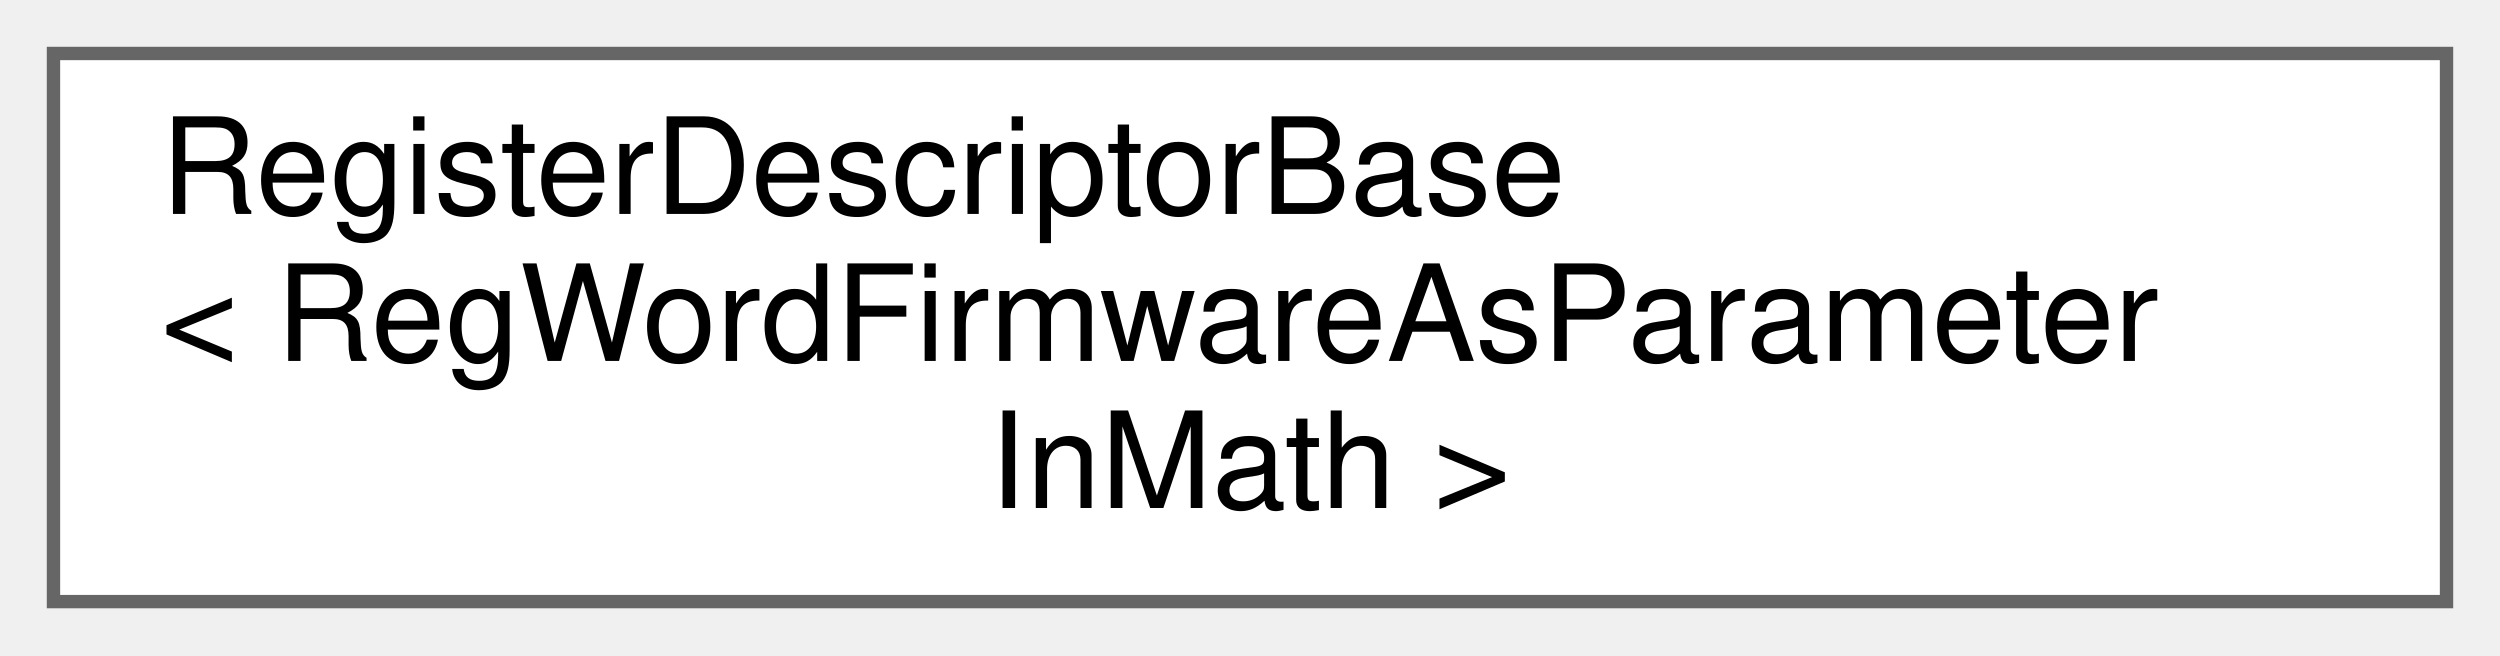
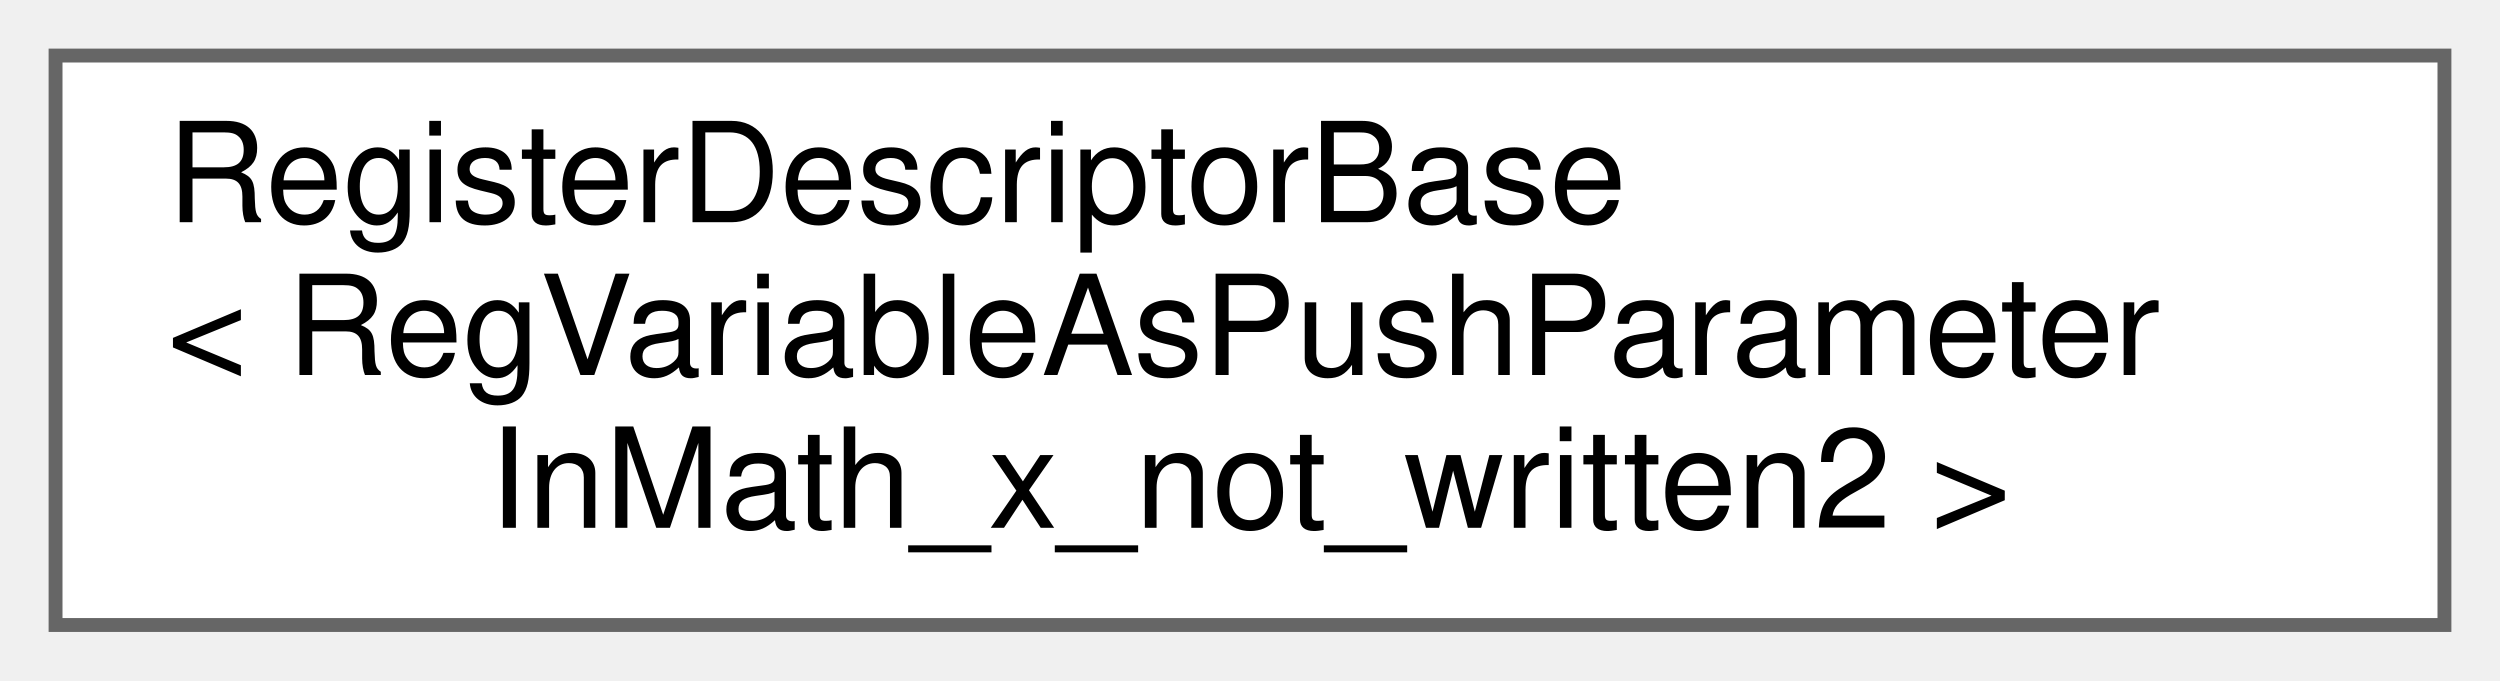
- <svg xmlns="http://www.w3.org/2000/svg" xmlns:xlink="http://www.w3.org/1999/xlink" width="187pt" height="49pt" viewBox="0.00 0.00 187.00 49.00">
+ <svg xmlns="http://www.w3.org/2000/svg" xmlns:xlink="http://www.w3.org/1999/xlink" width="180pt" height="49pt" viewBox="0.00 0.00 180.00 49.00">
  <g id="graph0" class="graph" transform="scale(1 1) rotate(0) translate(4 45)">
    <g id="Node000000" class="node">
      <g id="a_Node000000">
        <a xlink:href="struct_register_descriptor_base.html" target="_top" xlink:title=" ">
-           <polygon fill="white" stroke="#666666" points="179,-41 0,-41 0,0 179,0 179,-41" />
+           <polygon fill="white" stroke="#666666" points="172,-41 0,-41 0,0 172,0 172,-41" />
          <text text-anchor="start" x="8" y="-29" font-family="Helvetica,sans-Serif" font-size="10.00">RegisterDescriptorBase</text>
-           <text text-anchor="start" x="8" y="-18" font-family="Helvetica,sans-Serif" font-size="10.00">&lt; RegWordFirmwareAsParameter</text>
-           <text text-anchor="middle" x="89.5" y="-7" font-family="Helvetica,sans-Serif" font-size="10.00">InMath &gt;</text>
+           <text text-anchor="start" x="8" y="-18" font-family="Helvetica,sans-Serif" font-size="10.00">&lt; RegVariableAsPushParameter</text>
+           <text text-anchor="middle" x="86" y="-7" font-family="Helvetica,sans-Serif" font-size="10.00">InMath_x_not_written2 &gt;</text>
        </a>
      </g>
    </g>
  </g>
</svg>
